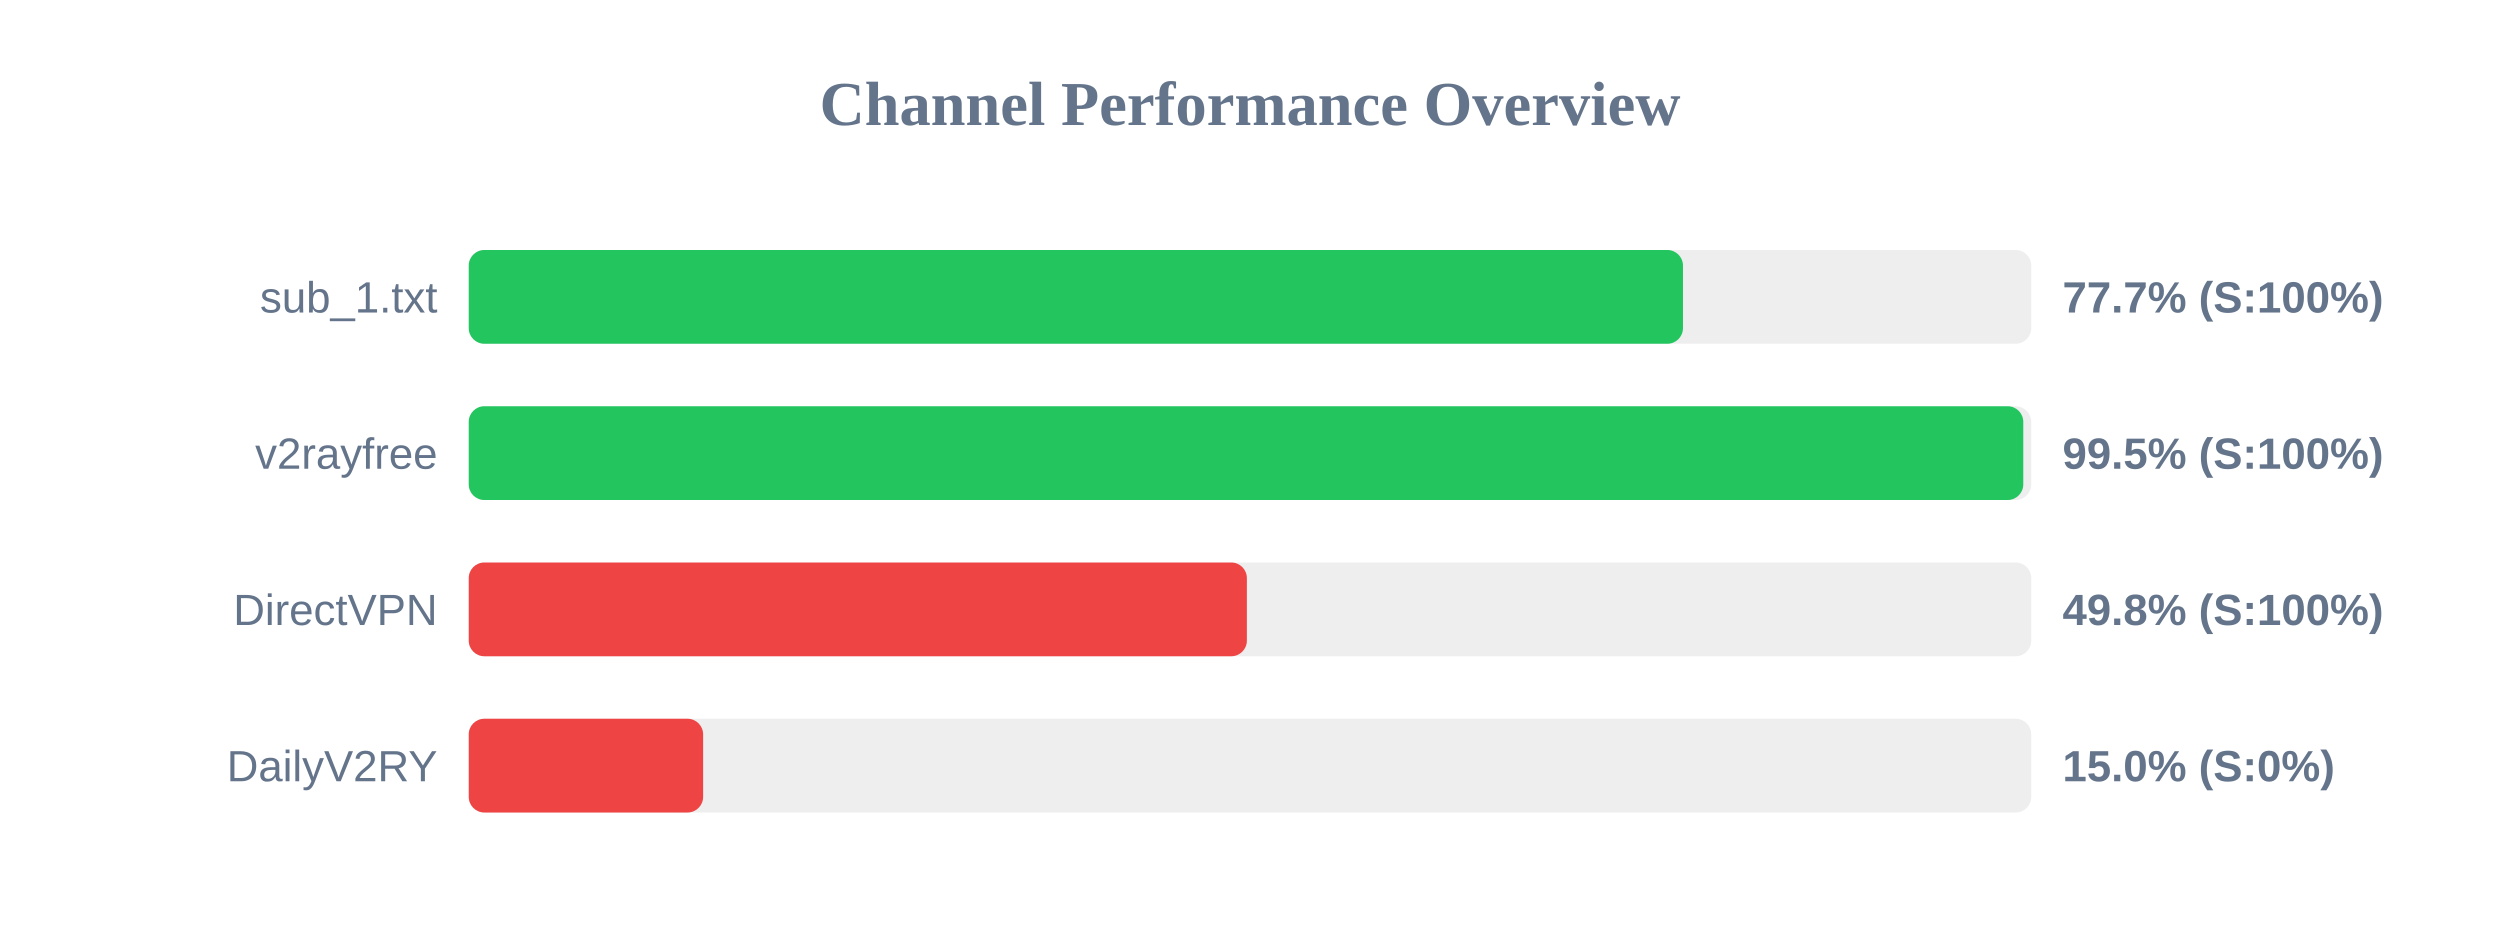
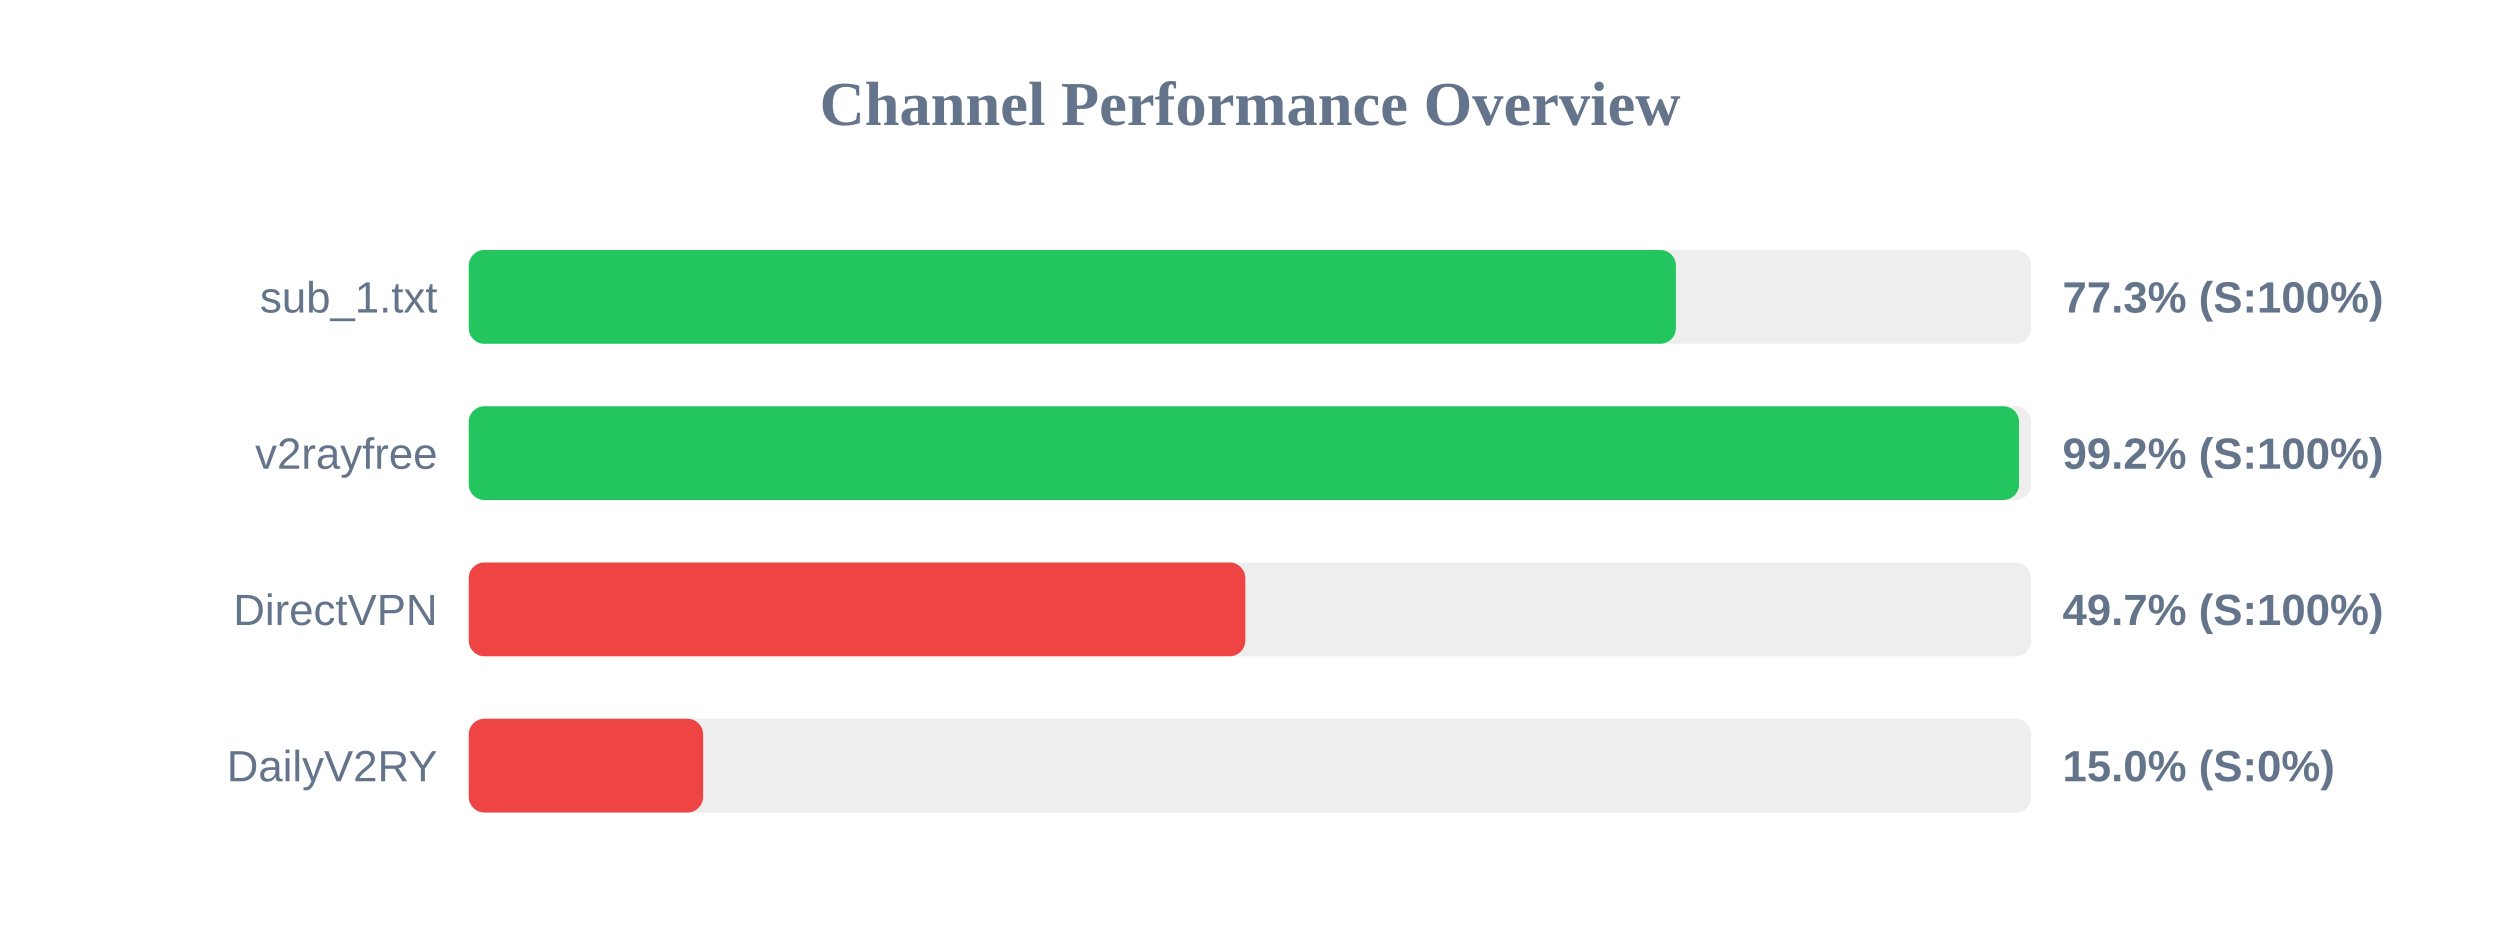
<svg xmlns="http://www.w3.org/2000/svg" width="800" height="300" version="1.1">
  <style>
        .row { font: 14px Arial; fill: #64748b; }
        .score { font: bold 14px Arial; fill: #64748b; }
    </style>
  <text x="400" y="40" text-anchor="middle" font-size="20px" font-weight="bold" fill="#64748b">Channel Performance Overview</text>
  <rect x="150" y="80" width="500" height="30" fill="#eee" rx="5" />
-   <rect x="150" y="80" width="388.55" height="30" fill="#22c55e" rx="5" />
+   <rect x="150" y="80" width="386.3" height="30" fill="#22c55e" rx="5" />
  <text x="140" y="100" text-anchor="end" class="row">sub_1.txt</text>
-   <text x="660" y="100" text-anchor="start" class="score">77.7% (S:100%)</text>
+   <text x="660" y="100" text-anchor="start" class="score">77.3% (S:100%)</text>
  <rect x="150" y="130" width="500" height="30" fill="#eee" rx="5" />
-   <rect x="150" y="130" width="497.45" height="30" fill="#22c55e" rx="5" />
+   <rect x="150" y="130" width="496.1" height="30" fill="#22c55e" rx="5" />
  <text x="140" y="150" text-anchor="end" class="row">v2rayfree</text>
-   <text x="660" y="150" text-anchor="start" class="score">99.5% (S:100%)</text>
+   <text x="660" y="150" text-anchor="start" class="score">99.2% (S:100%)</text>
  <rect x="150" y="180" width="500" height="30" fill="#eee" rx="5" />
-   <rect x="150" y="180" width="249.0" height="30" fill="#ef4444" rx="5" />
+   <rect x="150" y="180" width="248.5" height="30" fill="#ef4444" rx="5" />
  <text x="140" y="200" text-anchor="end" class="row">DirectVPN</text>
-   <text x="660" y="200" text-anchor="start" class="score">49.8% (S:100%)</text>
+   <text x="660" y="200" text-anchor="start" class="score">49.7% (S:100%)</text>
  <rect x="150" y="230" width="500" height="30" fill="#eee" rx="5" />
  <rect x="150" y="230" width="75.0" height="30" fill="#ef4444" rx="5" />
  <text x="140" y="250" text-anchor="end" class="row">DailyV2RY</text>
  <text x="660" y="250" text-anchor="start" class="score">15.0% (S:0%)</text>
</svg>
